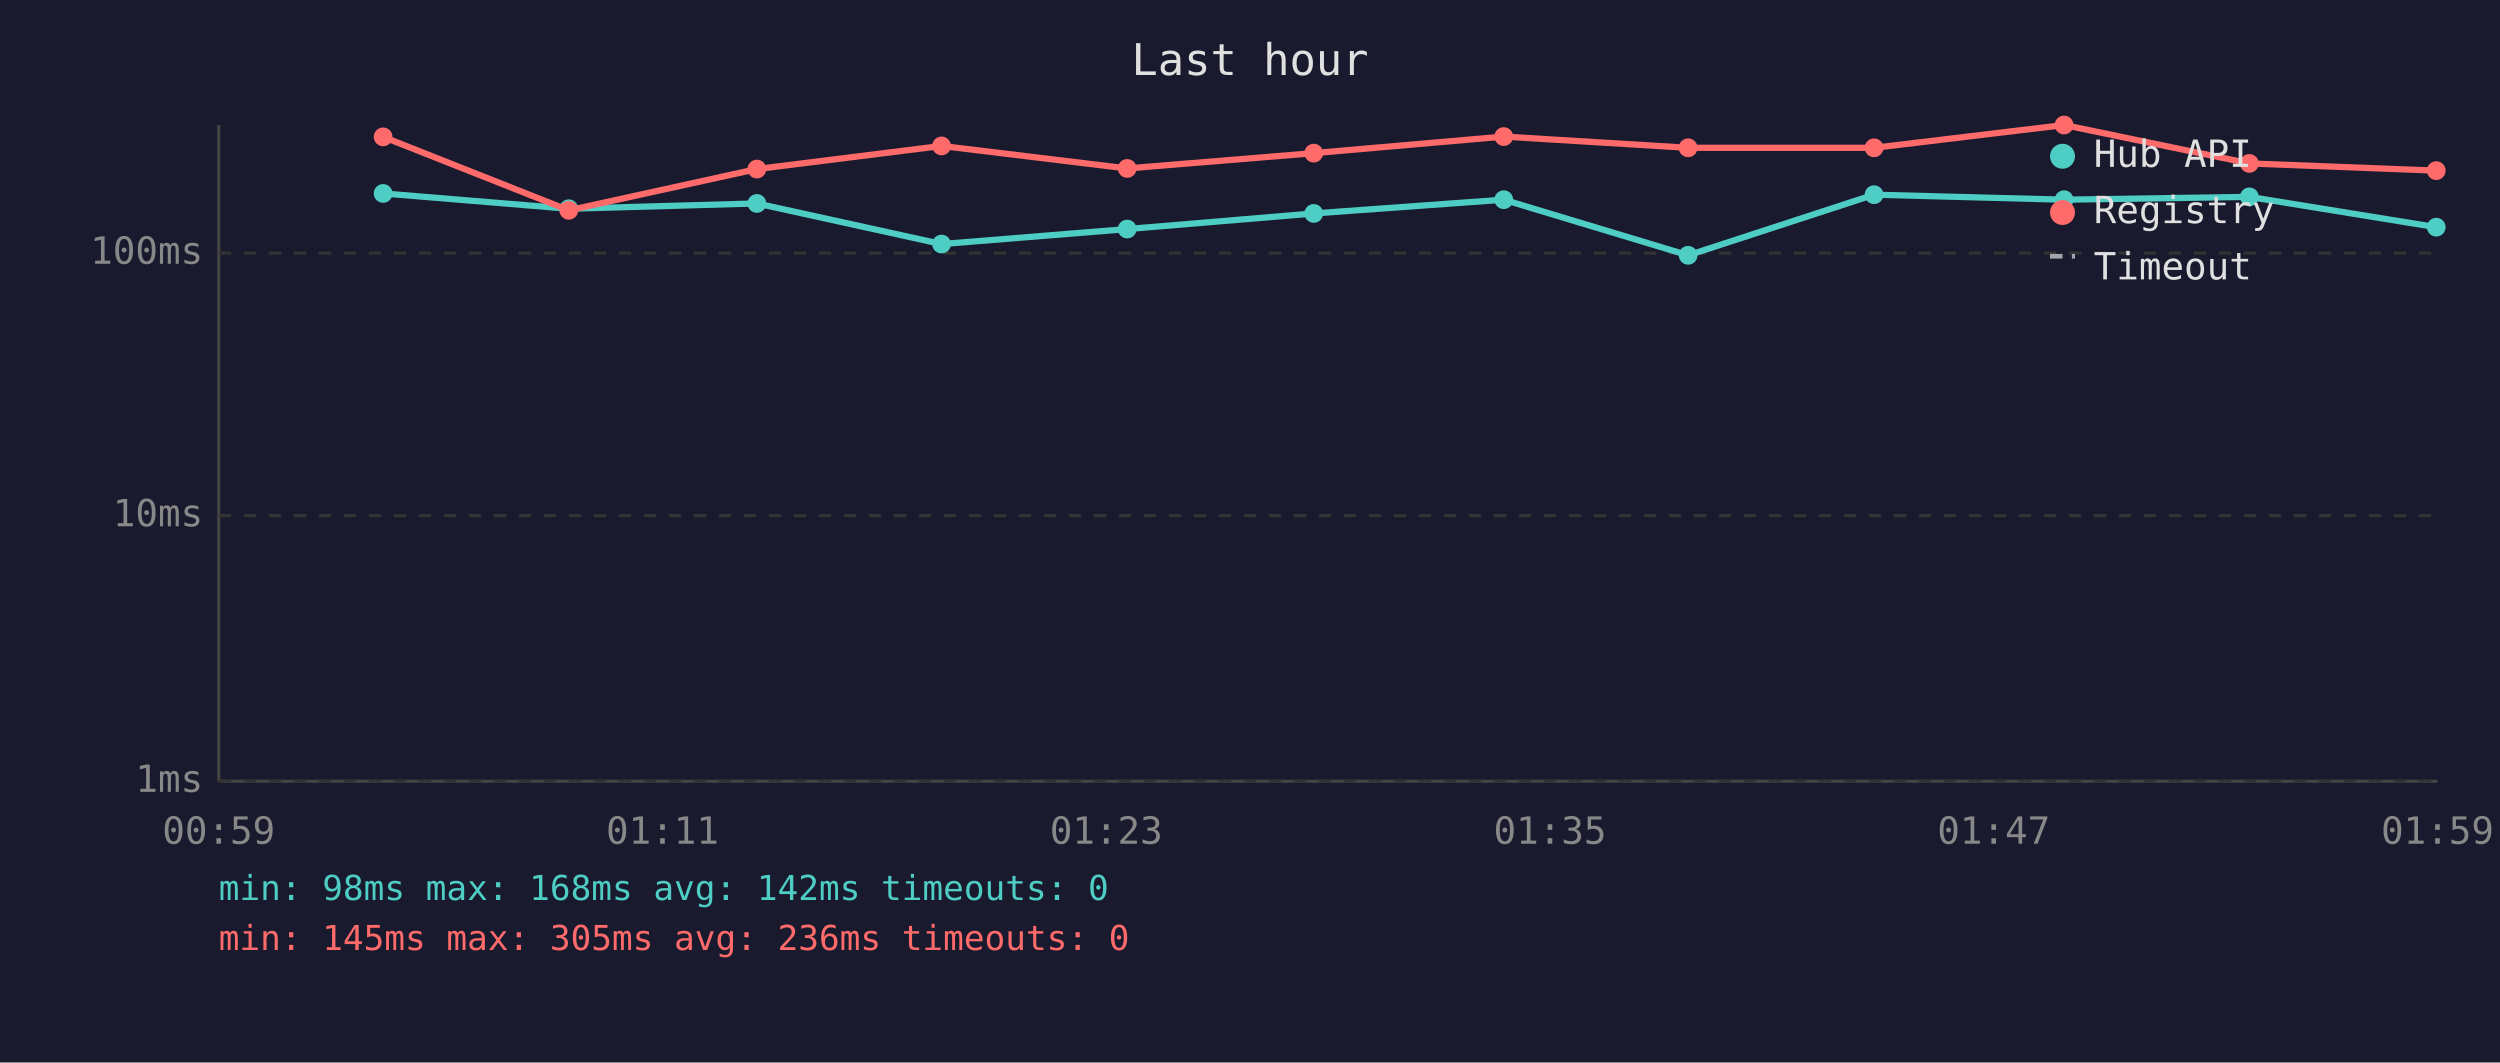
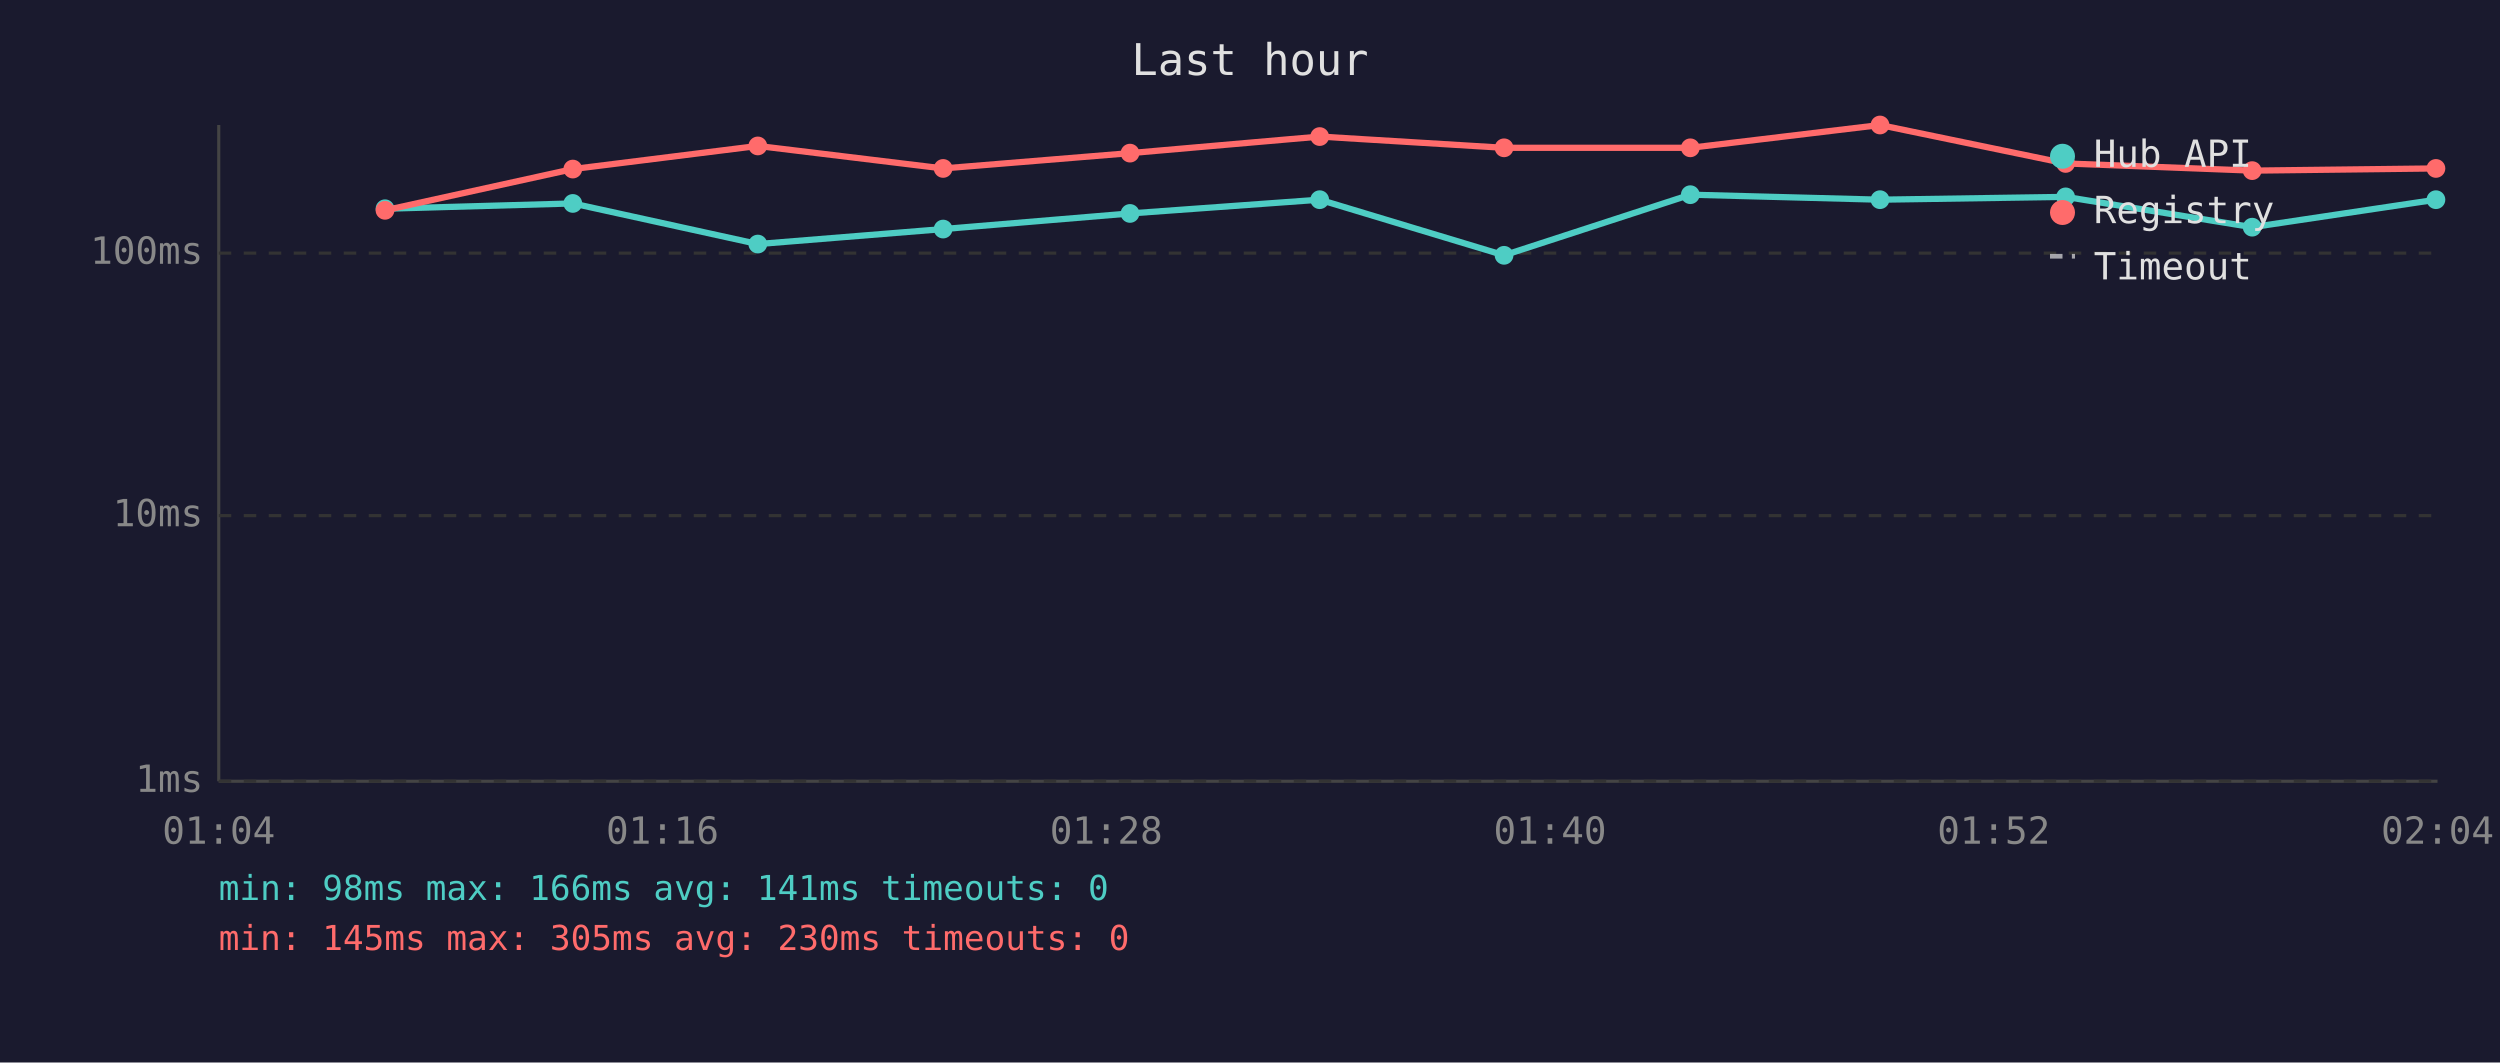
<svg xmlns="http://www.w3.org/2000/svg" viewBox="0 0 800 340" font-family="monospace" font-size="12">
  <rect width="800" height="340" fill="#1a1a2e" />
  <text x="400" y="24" fill="#e0e0e0" font-size="14" text-anchor="middle">Last hour</text>
  <line x1="70" y1="40" x2="70" y2="250" stroke="#444" stroke-width="1" />
  <line x1="70" y1="250" x2="780" y2="250" stroke="#444" stroke-width="1" />
  <line x1="70" y1="250" x2="780" y2="250" stroke="#333" stroke-width="1" stroke-dasharray="4" />
  <text x="65" y="250" fill="#888" text-anchor="end" dominant-baseline="middle">1ms</text>
  <line x1="70" y1="165" x2="780" y2="165" stroke="#333" stroke-width="1" stroke-dasharray="4" />
  <text x="65" y="165" fill="#888" text-anchor="end" dominant-baseline="middle">10ms</text>
  <line x1="70" y1="81" x2="780" y2="81" stroke="#333" stroke-width="1" stroke-dasharray="4" />
  <text x="65" y="81" fill="#888" text-anchor="end" dominant-baseline="middle">100ms</text>
-   <text x="70" y="270" fill="#888" text-anchor="middle">00:59</text>
-   <text x="212" y="270" fill="#888" text-anchor="middle">01:11</text>
-   <text x="354" y="270" fill="#888" text-anchor="middle">01:23</text>
-   <text x="496" y="270" fill="#888" text-anchor="middle">01:35</text>
-   <text x="638" y="270" fill="#888" text-anchor="middle">01:47</text>
-   <text x="780" y="270" fill="#888" text-anchor="middle">01:59</text>
-   <polyline points="122.6,61.9 182.0,66.8 242.2,65.1 301.3,78.1 360.7,73.3 420.4,68.3 481.2,63.9 540.2,81.7 599.7,62.3 660.5,63.9 719.8,63.0 779.6,72.7" fill="none" stroke="#4ecdc4" stroke-width="2" opacity="1" />
-   <circle cx="122.6" cy="61.9" r="3" fill="#4ecdc4" />
-   <circle cx="182.0" cy="66.8" r="3" fill="#4ecdc4" />
-   <circle cx="242.2" cy="65.1" r="3" fill="#4ecdc4" />
-   <circle cx="301.3" cy="78.1" r="3" fill="#4ecdc4" />
-   <circle cx="360.7" cy="73.3" r="3" fill="#4ecdc4" />
-   <circle cx="420.4" cy="68.3" r="3" fill="#4ecdc4" />
-   <circle cx="481.2" cy="63.9" r="3" fill="#4ecdc4" />
-   <circle cx="540.2" cy="81.7" r="3" fill="#4ecdc4" />
-   <circle cx="599.7" cy="62.3" r="3" fill="#4ecdc4" />
-   <circle cx="660.5" cy="63.9" r="3" fill="#4ecdc4" />
-   <circle cx="719.8" cy="63.0" r="3" fill="#4ecdc4" />
-   <circle cx="779.6" cy="72.7" r="3" fill="#4ecdc4" />
-   <polyline points="122.6,43.8 182.0,67.3 242.2,54.1 301.3,46.7 360.7,53.9 420.4,49.0 481.2,43.7 540.2,47.3 599.7,47.3 660.5,40.0 719.8,52.3 779.6,54.6" fill="none" stroke="#ff6b6b" stroke-width="2" opacity="1" />
-   <circle cx="122.6" cy="43.8" r="3" fill="#ff6b6b" />
-   <circle cx="182.0" cy="67.3" r="3" fill="#ff6b6b" />
-   <circle cx="242.2" cy="54.1" r="3" fill="#ff6b6b" />
-   <circle cx="301.3" cy="46.7" r="3" fill="#ff6b6b" />
-   <circle cx="360.7" cy="53.9" r="3" fill="#ff6b6b" />
-   <circle cx="420.4" cy="49.0" r="3" fill="#ff6b6b" />
-   <circle cx="481.2" cy="43.7" r="3" fill="#ff6b6b" />
-   <circle cx="540.2" cy="47.3" r="3" fill="#ff6b6b" />
-   <circle cx="599.7" cy="47.3" r="3" fill="#ff6b6b" />
-   <circle cx="660.5" cy="40.0" r="3" fill="#ff6b6b" />
-   <circle cx="719.8" cy="52.3" r="3" fill="#ff6b6b" />
-   <circle cx="779.6" cy="54.6" r="3" fill="#ff6b6b" />
+   <text x="70" y="270" fill="#888" text-anchor="middle">01:04</text>
+   <text x="212" y="270" fill="#888" text-anchor="middle">01:16</text>
+   <text x="354" y="270" fill="#888" text-anchor="middle">01:28</text>
+   <text x="496" y="270" fill="#888" text-anchor="middle">01:40</text>
+   <text x="638" y="270" fill="#888" text-anchor="middle">01:52</text>
+   <text x="780" y="270" fill="#888" text-anchor="middle">02:04</text>
+   <polyline points="123.2,66.8 183.3,65.1 242.5,78.1 301.8,73.3 361.6,68.3 422.3,63.9 481.3,81.7 540.9,62.3 601.6,63.9 661.0,63.0 720.7,72.7 779.5,63.9" fill="none" stroke="#4ecdc4" stroke-width="2" opacity="1" />
+   <circle cx="123.2" cy="66.8" r="3" fill="#4ecdc4" />
+   <circle cx="183.3" cy="65.1" r="3" fill="#4ecdc4" />
+   <circle cx="242.5" cy="78.1" r="3" fill="#4ecdc4" />
+   <circle cx="301.8" cy="73.3" r="3" fill="#4ecdc4" />
+   <circle cx="361.6" cy="68.3" r="3" fill="#4ecdc4" />
+   <circle cx="422.3" cy="63.9" r="3" fill="#4ecdc4" />
+   <circle cx="481.3" cy="81.7" r="3" fill="#4ecdc4" />
+   <circle cx="540.9" cy="62.3" r="3" fill="#4ecdc4" />
+   <circle cx="601.6" cy="63.9" r="3" fill="#4ecdc4" />
+   <circle cx="661.0" cy="63.0" r="3" fill="#4ecdc4" />
+   <circle cx="720.7" cy="72.7" r="3" fill="#4ecdc4" />
+   <circle cx="779.5" cy="63.9" r="3" fill="#4ecdc4" />
+   <polyline points="123.2,67.3 183.3,54.1 242.5,46.7 301.8,53.9 361.6,49.0 422.3,43.7 481.3,47.3 540.9,47.3 601.6,40.0 661.0,52.3 720.7,54.6 779.5,53.9" fill="none" stroke="#ff6b6b" stroke-width="2" opacity="1" />
+   <circle cx="123.2" cy="67.3" r="3" fill="#ff6b6b" />
+   <circle cx="183.3" cy="54.1" r="3" fill="#ff6b6b" />
+   <circle cx="242.5" cy="46.7" r="3" fill="#ff6b6b" />
+   <circle cx="301.8" cy="53.9" r="3" fill="#ff6b6b" />
+   <circle cx="361.6" cy="49.0" r="3" fill="#ff6b6b" />
+   <circle cx="422.3" cy="43.7" r="3" fill="#ff6b6b" />
+   <circle cx="481.3" cy="47.3" r="3" fill="#ff6b6b" />
+   <circle cx="540.9" cy="47.3" r="3" fill="#ff6b6b" />
+   <circle cx="601.6" cy="40.0" r="3" fill="#ff6b6b" />
+   <circle cx="661.0" cy="52.3" r="3" fill="#ff6b6b" />
+   <circle cx="720.7" cy="54.6" r="3" fill="#ff6b6b" />
+   <circle cx="779.5" cy="53.9" r="3" fill="#ff6b6b" />
  <circle cx="660" cy="50" r="4" fill="#4ecdc4" />
  <text x="670" y="50" fill="#e0e0e0" dominant-baseline="middle">Hub API</text>
  <circle cx="660" cy="68" r="4" fill="#ff6b6b" />
  <text x="670" y="68" fill="#e0e0e0" dominant-baseline="middle">Registry</text>
  <line x1="656" y1="82" x2="664" y2="82" stroke="#e0e0e0" stroke-width="1.5" stroke-dasharray="4,3" opacity="0.7" />
  <text x="670" y="86" fill="#e0e0e0" dominant-baseline="middle">Timeout</text>
-   <text x="70" y="288" fill="#4ecdc4" font-size="11">min: 98ms  max: 168ms  avg: 142ms  timeouts: 0</text>
-   <text x="70" y="304" fill="#ff6b6b" font-size="11">min: 145ms  max: 305ms  avg: 236ms  timeouts: 0</text>
+   <text x="70" y="288" fill="#4ecdc4" font-size="11">min: 98ms  max: 166ms  avg: 141ms  timeouts: 0</text>
+   <text x="70" y="304" fill="#ff6b6b" font-size="11">min: 145ms  max: 305ms  avg: 230ms  timeouts: 0</text>
</svg>
